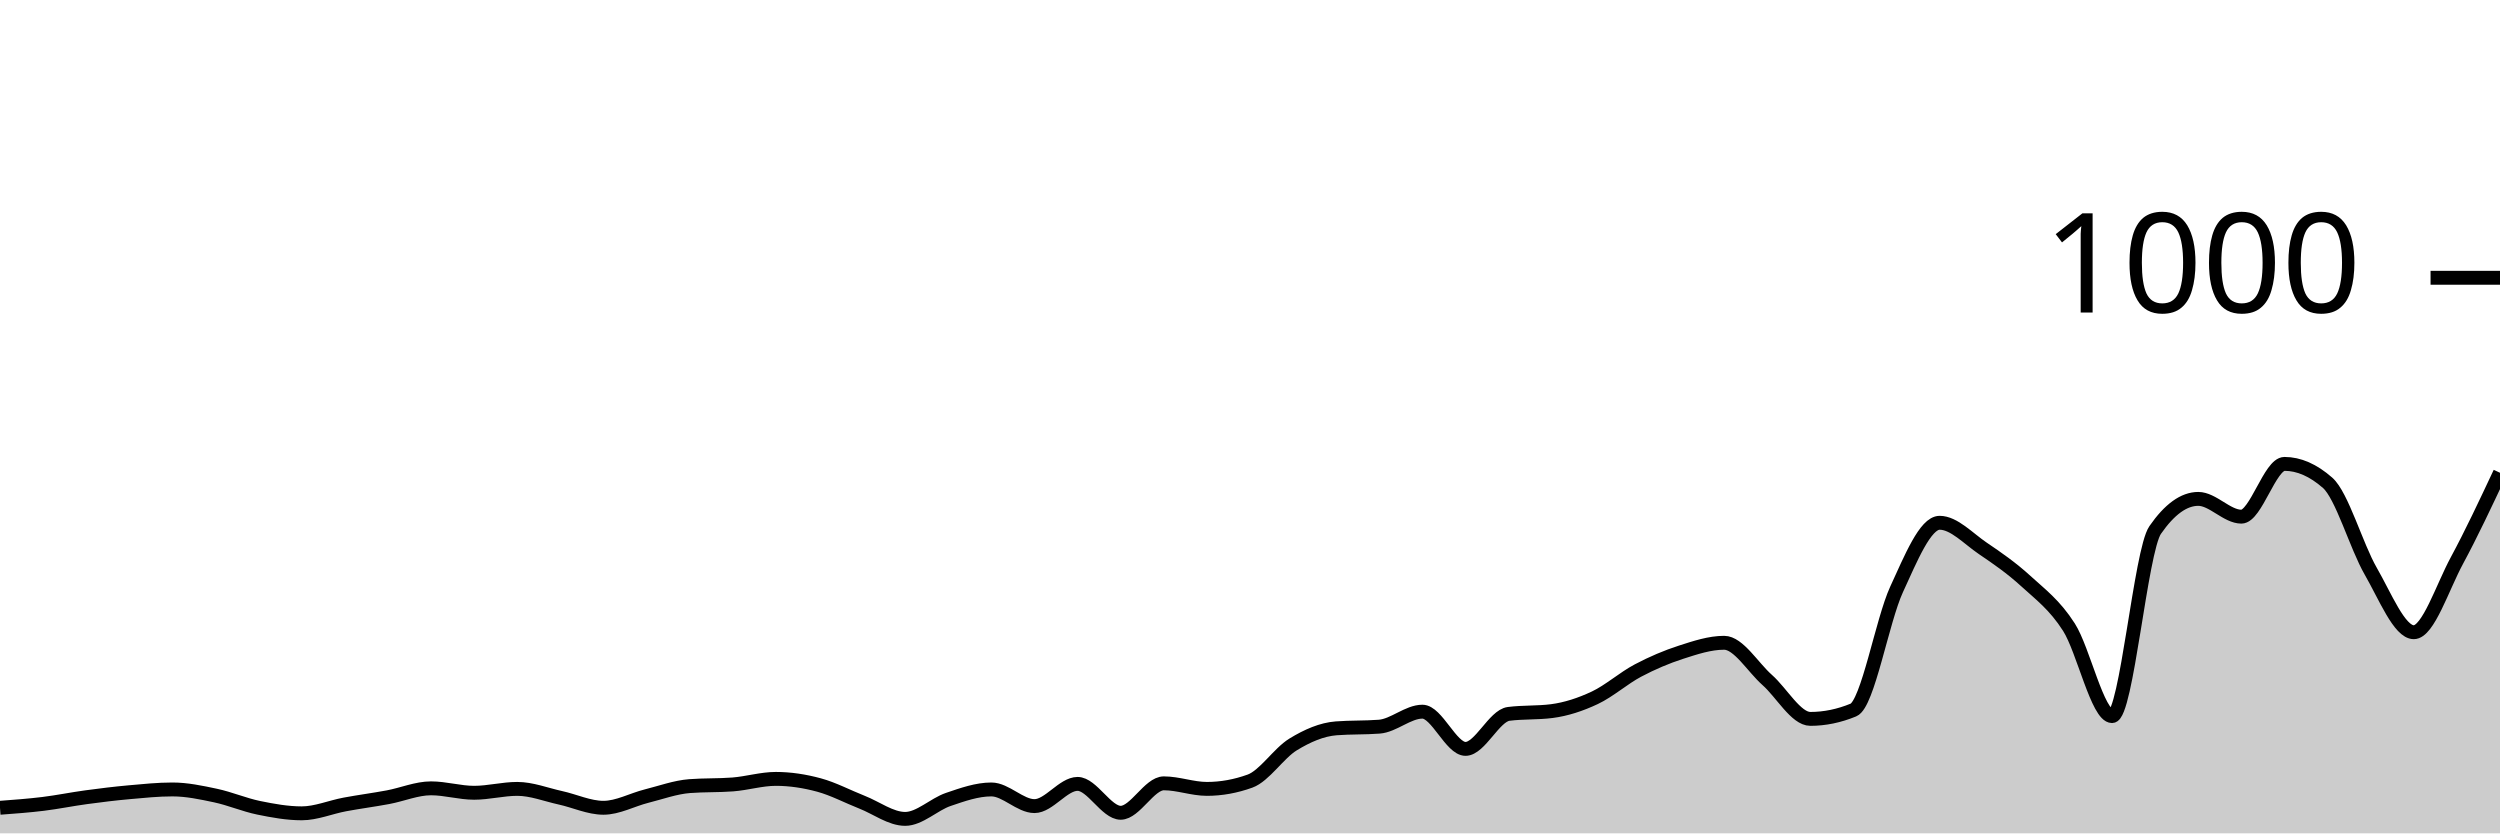
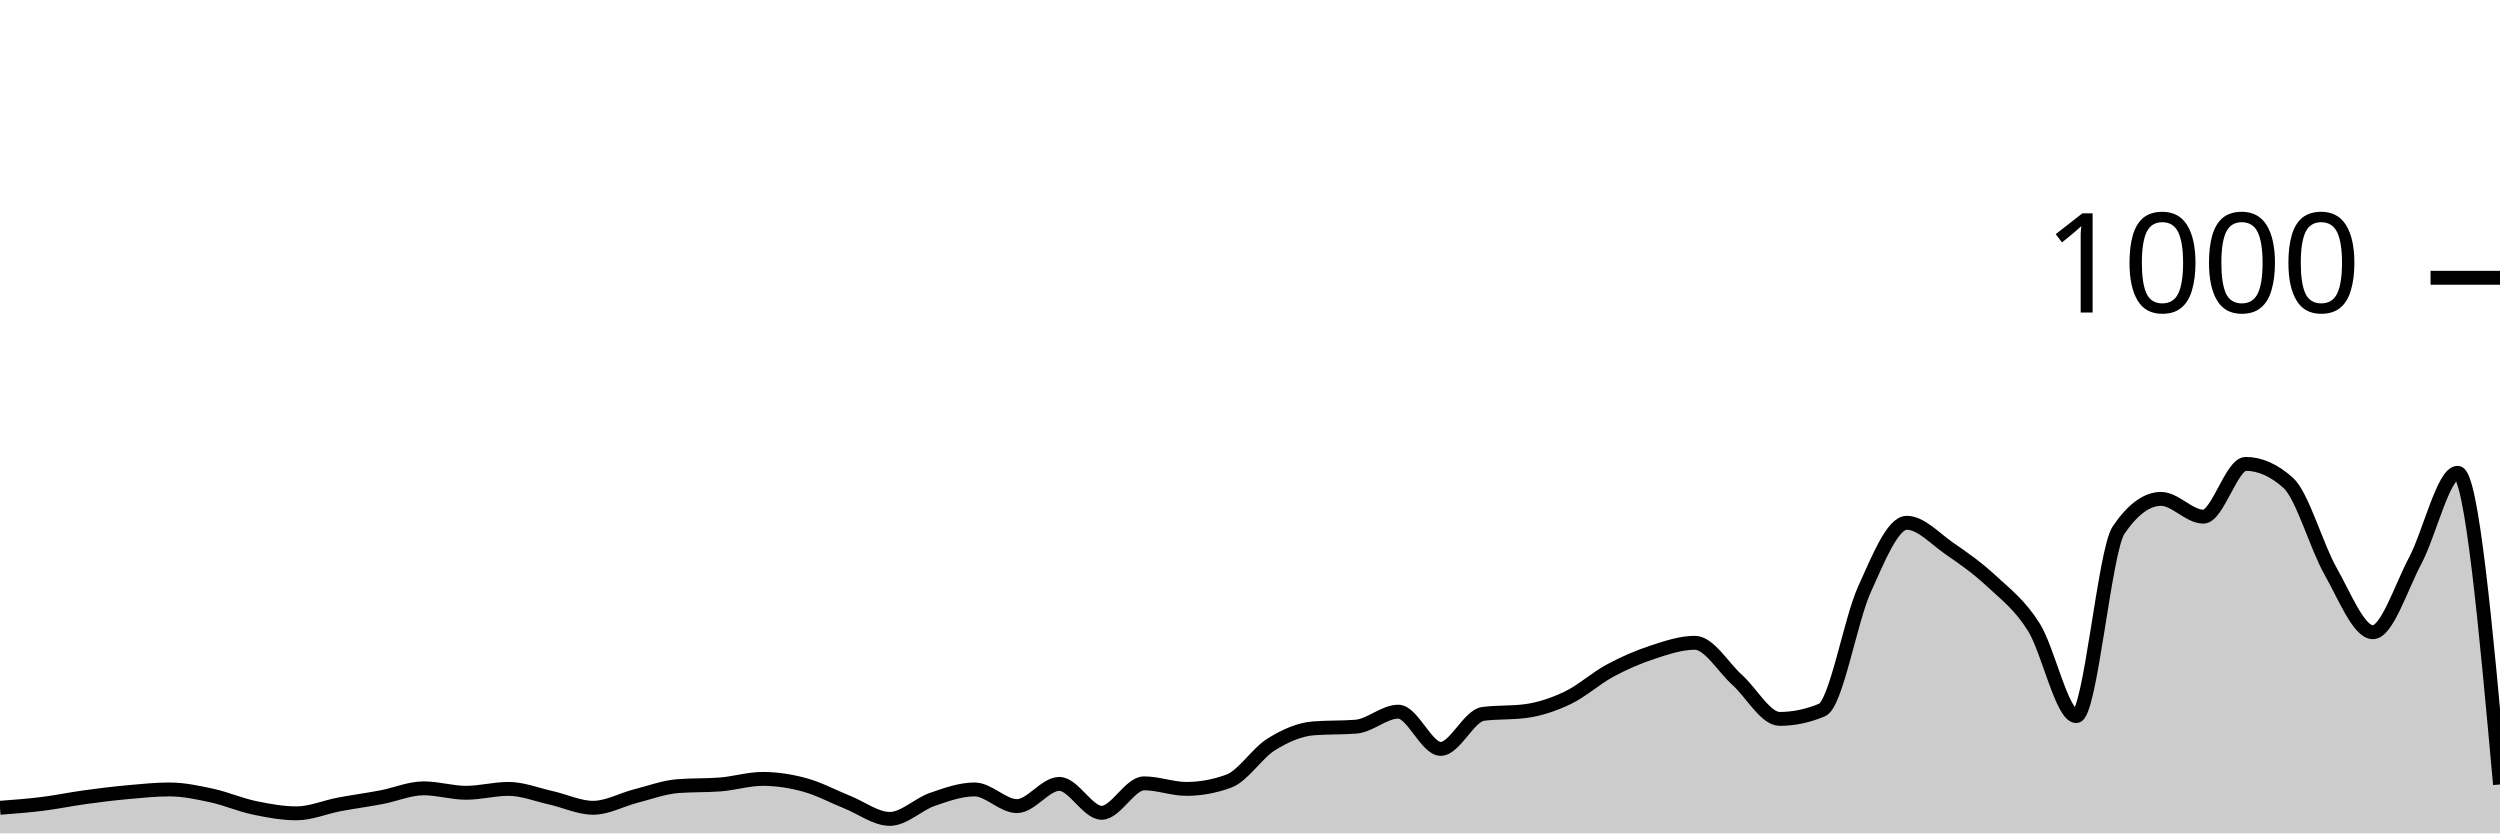
<svg xmlns="http://www.w3.org/2000/svg" viewBox="0 0 180 60">
  <g transform="translate(0,20)">
-     <path class="area" fill="rgba(0, 0, 0, 0.2)" d="M0,38.16C1.034,38.083,2.069,38.007,3.103,37.88C4.138,37.753,5.172,37.54,6.207,37.4C7.241,37.26,8.276,37.133,9.31,37.04C10.345,36.947,11.379,36.84,12.414,36.84C13.448,36.84,14.483,37.06,15.517,37.28C16.552,37.5,17.586,37.947,18.621,38.16C19.655,38.373,20.69,38.56,21.724,38.56C22.759,38.56,23.793,38.113,24.828,37.92C25.862,37.727,26.897,37.593,27.931,37.4C28.966,37.207,30,36.76,31.034,36.76C32.069,36.76,33.103,37.08,34.138,37.08C35.172,37.08,36.207,36.8,37.241,36.8C38.276,36.8,39.31,37.213,40.345,37.44C41.379,37.667,42.414,38.16,43.448,38.16C44.483,38.16,45.517,37.58,46.552,37.32C47.586,37.06,48.621,36.68,49.655,36.6C50.69,36.52,51.724,36.56,52.759,36.48C53.793,36.4,54.828,36.08,55.862,36.08C56.897,36.08,57.931,36.24,58.966,36.52C60,36.8,61.034,37.353,62.069,37.76C63.103,38.167,64.138,38.96,65.172,38.96C66.207,38.96,67.241,37.913,68.276,37.56C69.31,37.207,70.345,36.84,71.379,36.84C72.414,36.84,73.448,38.04,74.483,38.04C75.517,38.04,76.552,36.44,77.586,36.44C78.621,36.44,79.655,38.52,80.69,38.52C81.724,38.52,82.759,36.4,83.793,36.4C84.828,36.4,85.862,36.8,86.897,36.8C87.931,36.8,88.966,36.613,90,36.24C91.034,35.867,92.069,34.233,93.103,33.6C94.138,32.967,95.172,32.52,96.207,32.44C97.241,32.36,98.276,32.4,99.31,32.32C100.345,32.24,101.379,31.24,102.414,31.24C103.448,31.24,104.483,33.92,105.517,33.92C106.552,33.92,107.586,31.533,108.621,31.4C109.655,31.267,110.69,31.333,111.724,31.2C112.759,31.067,113.793,30.727,114.828,30.24C115.862,29.753,116.897,28.827,117.931,28.28C118.966,27.733,120,27.293,121.034,26.96C122.069,26.627,123.103,26.28,124.138,26.28C125.172,26.28,126.207,28.047,127.241,28.96C128.276,29.873,129.31,31.76,130.345,31.76C131.379,31.76,132.414,31.547,133.448,31.12C134.483,30.693,135.517,24.687,136.552,22.44C137.586,20.193,138.621,17.64,139.655,17.64C140.69,17.64,141.724,18.78,142.759,19.48C143.793,20.18,144.828,20.893,145.862,21.84C146.897,22.787,147.931,23.54,148.966,25.16C150,26.78,151.034,31.56,152.069,31.56C153.103,31.56,154.138,19.653,155.172,18.16C156.207,16.667,157.241,15.92,158.276,15.92C159.31,15.92,160.345,17.2,161.379,17.2C162.414,17.2,163.448,13.4,164.483,13.4C165.517,13.4,166.552,13.853,167.586,14.76C168.621,15.667,169.655,19.327,170.69,21.12C171.724,22.913,172.759,25.52,173.793,25.52C174.828,25.52,175.862,22.273,176.897,20.36C177.931,18.447,178.966,16.243,180,14.04L180,40C178.966,40,177.931,40,176.897,40C175.862,40,174.828,40,173.793,40C172.759,40,171.724,40,170.69,40C169.655,40,168.621,40,167.586,40C166.552,40,165.517,40,164.483,40C163.448,40,162.414,40,161.379,40C160.345,40,159.31,40,158.276,40C157.241,40,156.207,40,155.172,40C154.138,40,153.103,40,152.069,40C151.034,40,150,40,148.966,40C147.931,40,146.897,40,145.862,40C144.828,40,143.793,40,142.759,40C141.724,40,140.69,40,139.655,40C138.621,40,137.586,40,136.552,40C135.517,40,134.483,40,133.448,40C132.414,40,131.379,40,130.345,40C129.31,40,128.276,40,127.241,40C126.207,40,125.172,40,124.138,40C123.103,40,122.069,40,121.034,40C120,40,118.966,40,117.931,40C116.897,40,115.862,40,114.828,40C113.793,40,112.759,40,111.724,40C110.69,40,109.655,40,108.621,40C107.586,40,106.552,40,105.517,40C104.483,40,103.448,40,102.414,40C101.379,40,100.345,40,99.31,40C98.276,40,97.241,40,96.207,40C95.172,40,94.138,40,93.103,40C92.069,40,91.034,40,90,40C88.966,40,87.931,40,86.897,40C85.862,40,84.828,40,83.793,40C82.759,40,81.724,40,80.69,40C79.655,40,78.621,40,77.586,40C76.552,40,75.517,40,74.483,40C73.448,40,72.414,40,71.379,40C70.345,40,69.31,40,68.276,40C67.241,40,66.207,40,65.172,40C64.138,40,63.103,40,62.069,40C61.034,40,60,40,58.966,40C57.931,40,56.897,40,55.862,40C54.828,40,53.793,40,52.759,40C51.724,40,50.69,40,49.655,40C48.621,40,47.586,40,46.552,40C45.517,40,44.483,40,43.448,40C42.414,40,41.379,40,40.345,40C39.31,40,38.276,40,37.241,40C36.207,40,35.172,40,34.138,40C33.103,40,32.069,40,31.034,40C30,40,28.966,40,27.931,40C26.897,40,25.862,40,24.828,40C23.793,40,22.759,40,21.724,40C20.69,40,19.655,40,18.621,40C17.586,40,16.552,40,15.517,40C14.483,40,13.448,40,12.414,40C11.379,40,10.345,40,9.31,40C8.276,40,7.241,40,6.207,40C5.172,40,4.138,40,3.103,40C2.069,40,1.034,40,0,40Z" />
-     <path class="line" stroke="black" fill="none" d="M0,38.16C1.034,38.083,2.069,38.007,3.103,37.88C4.138,37.753,5.172,37.54,6.207,37.4C7.241,37.26,8.276,37.133,9.31,37.04C10.345,36.947,11.379,36.84,12.414,36.84C13.448,36.84,14.483,37.06,15.517,37.28C16.552,37.5,17.586,37.947,18.621,38.16C19.655,38.373,20.69,38.56,21.724,38.56C22.759,38.56,23.793,38.113,24.828,37.92C25.862,37.727,26.897,37.593,27.931,37.4C28.966,37.207,30,36.76,31.034,36.76C32.069,36.76,33.103,37.08,34.138,37.08C35.172,37.08,36.207,36.8,37.241,36.8C38.276,36.8,39.31,37.213,40.345,37.44C41.379,37.667,42.414,38.16,43.448,38.16C44.483,38.16,45.517,37.58,46.552,37.32C47.586,37.06,48.621,36.68,49.655,36.6C50.69,36.52,51.724,36.56,52.759,36.48C53.793,36.4,54.828,36.08,55.862,36.08C56.897,36.08,57.931,36.24,58.966,36.52C60,36.8,61.034,37.353,62.069,37.76C63.103,38.167,64.138,38.96,65.172,38.96C66.207,38.96,67.241,37.913,68.276,37.56C69.31,37.207,70.345,36.84,71.379,36.84C72.414,36.84,73.448,38.04,74.483,38.04C75.517,38.04,76.552,36.44,77.586,36.44C78.621,36.44,79.655,38.52,80.69,38.52C81.724,38.52,82.759,36.4,83.793,36.4C84.828,36.4,85.862,36.8,86.897,36.8C87.931,36.8,88.966,36.613,90,36.24C91.034,35.867,92.069,34.233,93.103,33.6C94.138,32.967,95.172,32.52,96.207,32.44C97.241,32.36,98.276,32.4,99.31,32.32C100.345,32.24,101.379,31.24,102.414,31.24C103.448,31.24,104.483,33.92,105.517,33.92C106.552,33.92,107.586,31.533,108.621,31.4C109.655,31.267,110.69,31.333,111.724,31.2C112.759,31.067,113.793,30.727,114.828,30.24C115.862,29.753,116.897,28.827,117.931,28.28C118.966,27.733,120,27.293,121.034,26.96C122.069,26.627,123.103,26.28,124.138,26.28C125.172,26.28,126.207,28.047,127.241,28.96C128.276,29.873,129.31,31.76,130.345,31.76C131.379,31.76,132.414,31.547,133.448,31.12C134.483,30.693,135.517,24.687,136.552,22.44C137.586,20.193,138.621,17.64,139.655,17.64C140.69,17.64,141.724,18.78,142.759,19.48C143.793,20.18,144.828,20.893,145.862,21.84C146.897,22.787,147.931,23.54,148.966,25.16C150,26.78,151.034,31.56,152.069,31.56C153.103,31.56,154.138,19.653,155.172,18.16C156.207,16.667,157.241,15.92,158.276,15.92C159.31,15.92,160.345,17.2,161.379,17.2C162.414,17.2,163.448,13.4,164.483,13.4C165.517,13.4,166.552,13.853,167.586,14.76C168.621,15.667,169.655,19.327,170.69,21.12C171.724,22.913,172.759,25.52,173.793,25.52C174.828,25.52,175.862,22.273,176.897,20.36C177.931,18.447,178.966,16.243,180,14.04" />
+     <path class="area" fill="rgba(0, 0, 0, 0.2)" d="M0,38.16C1.017,38.083,2.034,38.007,3.051,37.88C4.068,37.753,5.085,37.54,6.102,37.4C7.119,37.26,8.136,37.133,9.153,37.04C10.169,36.947,11.186,36.84,12.203,36.84C13.22,36.84,14.237,37.06,15.254,37.28C16.271,37.5,17.288,37.947,18.305,38.16C19.322,38.373,20.339,38.56,21.356,38.56C22.373,38.56,23.39,38.113,24.407,37.92C25.424,37.727,26.441,37.593,27.458,37.4C28.475,37.207,29.492,36.76,30.508,36.76C31.525,36.76,32.542,37.08,33.559,37.08C34.576,37.08,35.593,36.8,36.61,36.8C37.627,36.8,38.644,37.213,39.661,37.44C40.678,37.667,41.695,38.16,42.712,38.16C43.729,38.16,44.746,37.58,45.763,37.32C46.78,37.06,47.797,36.68,48.814,36.6C49.831,36.52,50.847,36.56,51.864,36.48C52.881,36.4,53.898,36.08,54.915,36.08C55.932,36.08,56.949,36.24,57.966,36.52C58.983,36.8,60,37.353,61.017,37.76C62.034,38.167,63.051,38.96,64.068,38.96C65.085,38.96,66.102,37.913,67.119,37.56C68.136,37.207,69.153,36.84,70.169,36.84C71.186,36.84,72.203,38.04,73.22,38.04C74.237,38.04,75.254,36.44,76.271,36.44C77.288,36.44,78.305,38.52,79.322,38.52C80.339,38.52,81.356,36.4,82.373,36.4C83.39,36.4,84.407,36.8,85.424,36.8C86.441,36.8,87.458,36.613,88.475,36.24C89.492,35.867,90.508,34.233,91.525,33.6C92.542,32.967,93.559,32.52,94.576,32.44C95.593,32.36,96.61,32.4,97.627,32.32C98.644,32.24,99.661,31.24,100.678,31.24C101.695,31.24,102.712,33.92,103.729,33.92C104.746,33.92,105.763,31.533,106.78,31.4C107.797,31.267,108.814,31.333,109.831,31.2C110.847,31.067,111.864,30.727,112.881,30.24C113.898,29.753,114.915,28.827,115.932,28.28C116.949,27.733,117.966,27.293,118.983,26.96C120,26.627,121.017,26.28,122.034,26.28C123.051,26.28,124.068,28.047,125.085,28.96C126.102,29.873,127.119,31.76,128.136,31.76C129.153,31.76,130.169,31.547,131.186,31.12C132.203,30.693,133.22,24.687,134.237,22.44C135.254,20.193,136.271,17.64,137.288,17.64C138.305,17.64,139.322,18.78,140.339,19.48C141.356,20.18,142.373,20.893,143.39,21.84C144.407,22.787,145.424,23.54,146.441,25.16C147.458,26.78,148.475,31.56,149.492,31.56C150.508,31.56,151.525,19.653,152.542,18.16C153.559,16.667,154.576,15.92,155.593,15.92C156.61,15.92,157.627,17.2,158.644,17.2C159.661,17.2,160.678,13.4,161.695,13.4C162.712,13.4,163.729,13.853,164.746,14.76C165.763,15.667,166.78,19.327,167.797,21.12C168.814,22.913,169.831,25.52,170.847,25.52C171.864,25.52,172.881,22.273,173.898,20.36C174.915,18.447,175.932,14.04,176.949,14.04C177.966,14.04,178.983,25.26,180,36.48L180,40C178.983,40,177.966,40,176.949,40C175.932,40,174.915,40,173.898,40C172.881,40,171.864,40,170.847,40C169.831,40,168.814,40,167.797,40C166.78,40,165.763,40,164.746,40C163.729,40,162.712,40,161.695,40C160.678,40,159.661,40,158.644,40C157.627,40,156.61,40,155.593,40C154.576,40,153.559,40,152.542,40C151.525,40,150.508,40,149.492,40C148.475,40,147.458,40,146.441,40C145.424,40,144.407,40,143.39,40C142.373,40,141.356,40,140.339,40C139.322,40,138.305,40,137.288,40C136.271,40,135.254,40,134.237,40C133.22,40,132.203,40,131.186,40C130.169,40,129.153,40,128.136,40C127.119,40,126.102,40,125.085,40C124.068,40,123.051,40,122.034,40C121.017,40,120,40,118.983,40C117.966,40,116.949,40,115.932,40C114.915,40,113.898,40,112.881,40C111.864,40,110.847,40,109.831,40C108.814,40,107.797,40,106.78,40C105.763,40,104.746,40,103.729,40C102.712,40,101.695,40,100.678,40C99.661,40,98.644,40,97.627,40C96.61,40,95.593,40,94.576,40C93.559,40,92.542,40,91.525,40C90.508,40,89.492,40,88.475,40C87.458,40,86.441,40,85.424,40C84.407,40,83.39,40,82.373,40C81.356,40,80.339,40,79.322,40C78.305,40,77.288,40,76.271,40C75.254,40,74.237,40,73.22,40C72.203,40,71.186,40,70.169,40C69.153,40,68.136,40,67.119,40C66.102,40,65.085,40,64.068,40C63.051,40,62.034,40,61.017,40C60,40,58.983,40,57.966,40C56.949,40,55.932,40,54.915,40C53.898,40,52.881,40,51.864,40C50.847,40,49.831,40,48.814,40C47.797,40,46.78,40,45.763,40C44.746,40,43.729,40,42.712,40C41.695,40,40.678,40,39.661,40C38.644,40,37.627,40,36.61,40C35.593,40,34.576,40,33.559,40C32.542,40,31.525,40,30.508,40C29.492,40,28.475,40,27.458,40C26.441,40,25.424,40,24.407,40C23.39,40,22.373,40,21.356,40C20.339,40,19.322,40,18.305,40C17.288,40,16.271,40,15.254,40C14.237,40,13.22,40,12.203,40C11.186,40,10.169,40,9.153,40C8.136,40,7.119,40,6.102,40C5.085,40,4.068,40,3.051,40C2.034,40,1.017,40,0,40Z" />
+     <path class="line" stroke="black" fill="none" d="M0,38.16C1.017,38.083,2.034,38.007,3.051,37.88C4.068,37.753,5.085,37.54,6.102,37.4C7.119,37.26,8.136,37.133,9.153,37.04C10.169,36.947,11.186,36.84,12.203,36.84C13.22,36.84,14.237,37.06,15.254,37.28C16.271,37.5,17.288,37.947,18.305,38.16C19.322,38.373,20.339,38.56,21.356,38.56C22.373,38.56,23.39,38.113,24.407,37.92C25.424,37.727,26.441,37.593,27.458,37.4C28.475,37.207,29.492,36.76,30.508,36.76C31.525,36.76,32.542,37.08,33.559,37.08C34.576,37.08,35.593,36.8,36.61,36.8C37.627,36.8,38.644,37.213,39.661,37.44C40.678,37.667,41.695,38.16,42.712,38.16C43.729,38.16,44.746,37.58,45.763,37.32C46.78,37.06,47.797,36.68,48.814,36.6C49.831,36.52,50.847,36.56,51.864,36.48C52.881,36.4,53.898,36.08,54.915,36.08C55.932,36.08,56.949,36.24,57.966,36.52C58.983,36.8,60,37.353,61.017,37.76C62.034,38.167,63.051,38.96,64.068,38.96C65.085,38.96,66.102,37.913,67.119,37.56C68.136,37.207,69.153,36.84,70.169,36.84C71.186,36.84,72.203,38.04,73.22,38.04C74.237,38.04,75.254,36.44,76.271,36.44C77.288,36.44,78.305,38.52,79.322,38.52C80.339,38.52,81.356,36.4,82.373,36.4C83.39,36.4,84.407,36.8,85.424,36.8C86.441,36.8,87.458,36.613,88.475,36.24C89.492,35.867,90.508,34.233,91.525,33.6C92.542,32.967,93.559,32.52,94.576,32.44C95.593,32.36,96.61,32.4,97.627,32.32C98.644,32.24,99.661,31.24,100.678,31.24C101.695,31.24,102.712,33.92,103.729,33.92C104.746,33.92,105.763,31.533,106.78,31.4C107.797,31.267,108.814,31.333,109.831,31.2C110.847,31.067,111.864,30.727,112.881,30.24C113.898,29.753,114.915,28.827,115.932,28.28C116.949,27.733,117.966,27.293,118.983,26.96C120,26.627,121.017,26.28,122.034,26.28C123.051,26.28,124.068,28.047,125.085,28.96C126.102,29.873,127.119,31.76,128.136,31.76C129.153,31.76,130.169,31.547,131.186,31.12C132.203,30.693,133.22,24.687,134.237,22.44C135.254,20.193,136.271,17.64,137.288,17.64C138.305,17.64,139.322,18.78,140.339,19.48C141.356,20.18,142.373,20.893,143.39,21.84C144.407,22.787,145.424,23.54,146.441,25.16C147.458,26.78,148.475,31.56,149.492,31.56C150.508,31.56,151.525,19.653,152.542,18.16C153.559,16.667,154.576,15.92,155.593,15.92C156.61,15.92,157.627,17.2,158.644,17.2C159.661,17.2,160.678,13.4,161.695,13.4C162.712,13.4,163.729,13.853,164.746,14.76C165.763,15.667,166.78,19.327,167.797,21.12C168.814,22.913,169.831,25.52,170.847,25.52C171.864,25.52,172.881,22.273,173.898,20.36C174.915,18.447,175.932,14.04,176.949,14.04C177.966,14.04,178.983,25.26,180,36.48" />
    <path class="axis-ceiling" stroke-width="1" stroke="black" fill="none" d="M175,0L180,0" />
    <text class="axis-ceiling-label" font-family="sans-serif" text-anchor="end" font-size="10px" x="170" y="2.5">1000</text>
  </g>
</svg>
